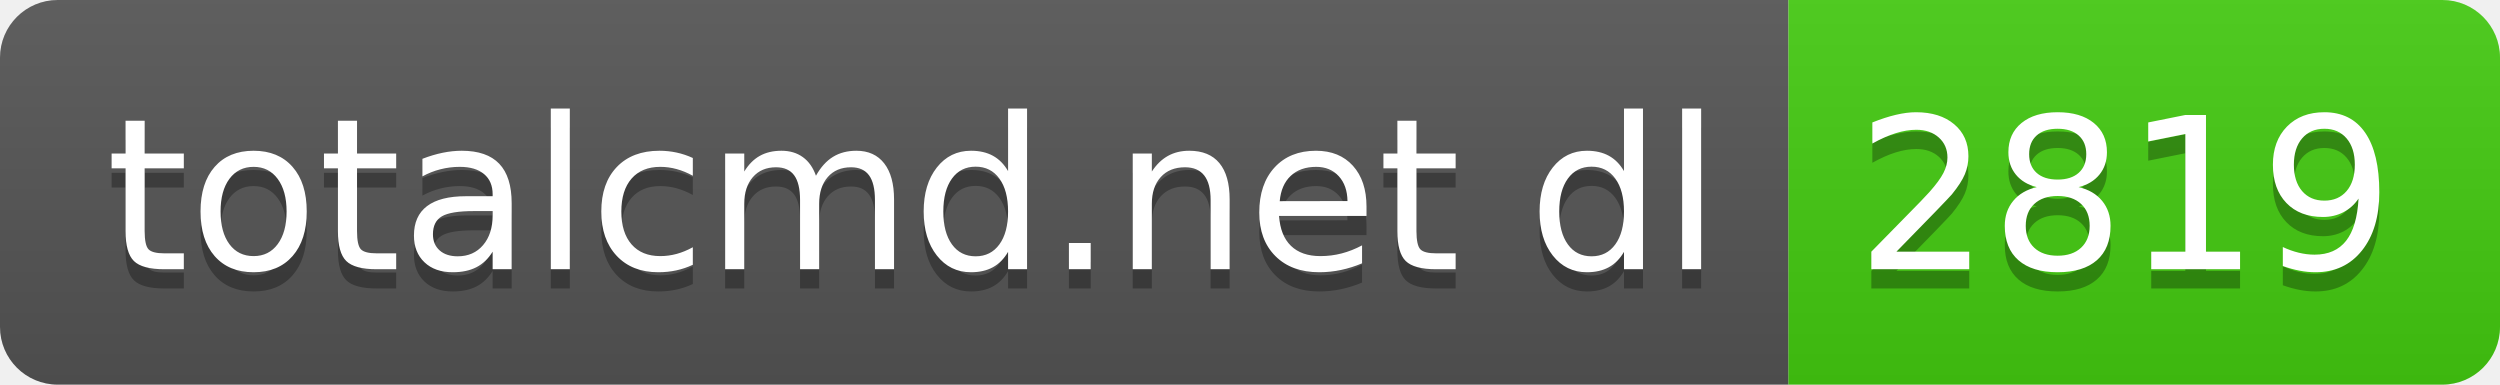
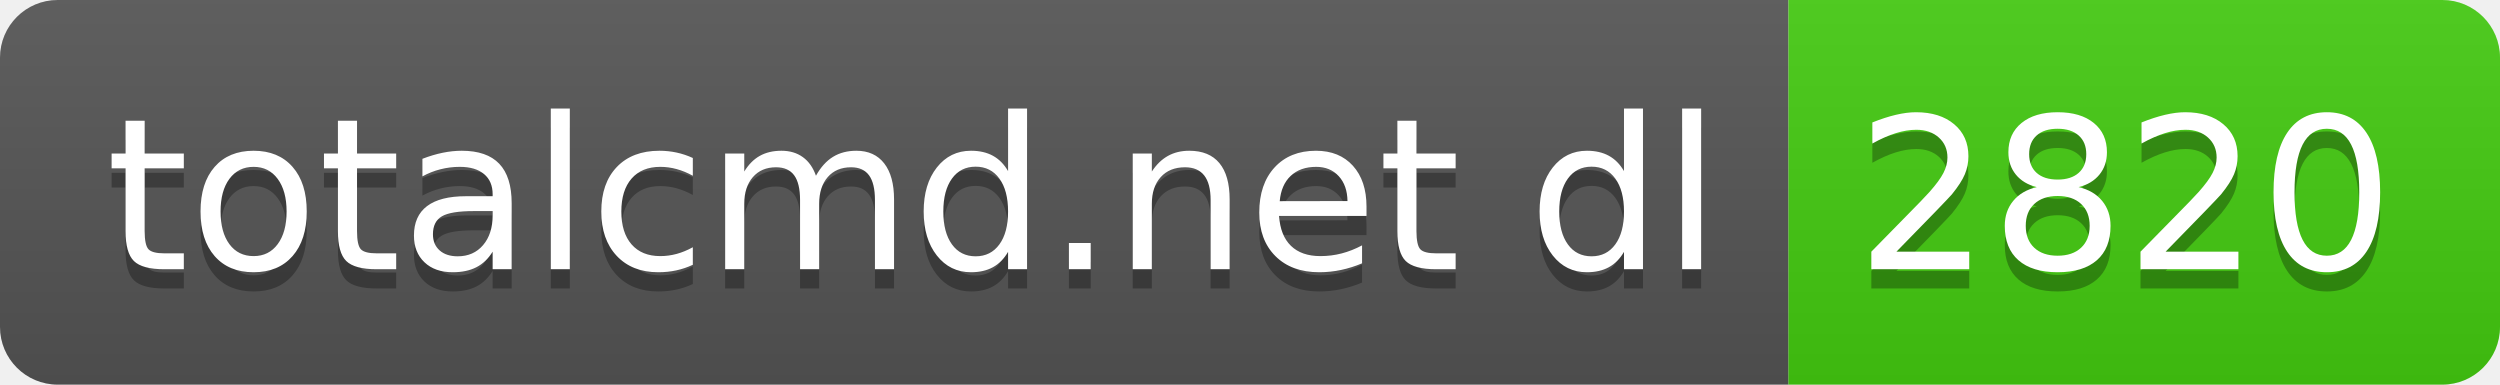
- <svg xmlns="http://www.w3.org/2000/svg" width="130" height="20" role="img" aria-label="totalcmd.net dl: 2819">
+ <svg xmlns="http://www.w3.org/2000/svg" width="130" height="20" role="img" aria-label="totalcmd.net dl: 2820">
  <linearGradient id="s" x2="0" y2="100%">
    <stop offset="0" stop-color="#bbb" stop-opacity=".1" />
    <stop offset="1" stop-opacity=".1" />
  </linearGradient>
  <clipPath id="r">
    <rect width="130" height="20" rx="3" fill="#fff" />
  </clipPath>
  <g clip-path="url(#r)">
    <rect width="93" height="20" fill="#555" />
    <rect x="93" width="37" height="20" fill="#4c1" />
    <rect width="130" height="20" fill="url(#s)" />
  </g>
  <g fill="#fff" text-anchor="middle" font-family="Verdana,Geneva,DejaVu Sans,sans-serif" text-rendering="geometricPrecision" font-size="110">
    <text aria-hidden="true" x="475" y="150" fill="#010101" fill-opacity=".3" transform="scale(.1)" textLength="830">totalcmd.net dl</text>
    <text x="475" y="140" transform="scale(.1)" fill="#fff" textLength="830">totalcmd.net dl</text>
-     <text aria-hidden="true" x="1105" y="150" fill="#010101" fill-opacity=".3" transform="scale(.1)" textLength="270">2819</text>
-     <text x="1105" y="140" transform="scale(.1)" fill="#fff" textLength="270">2819</text>
+     <text aria-hidden="true" x="1105" y="150" fill="#010101" fill-opacity=".3" transform="scale(.1)" textLength="270">2820</text>
+     <text x="1105" y="140" transform="scale(.1)" fill="#fff" textLength="270">2820</text>
  </g>
</svg>
